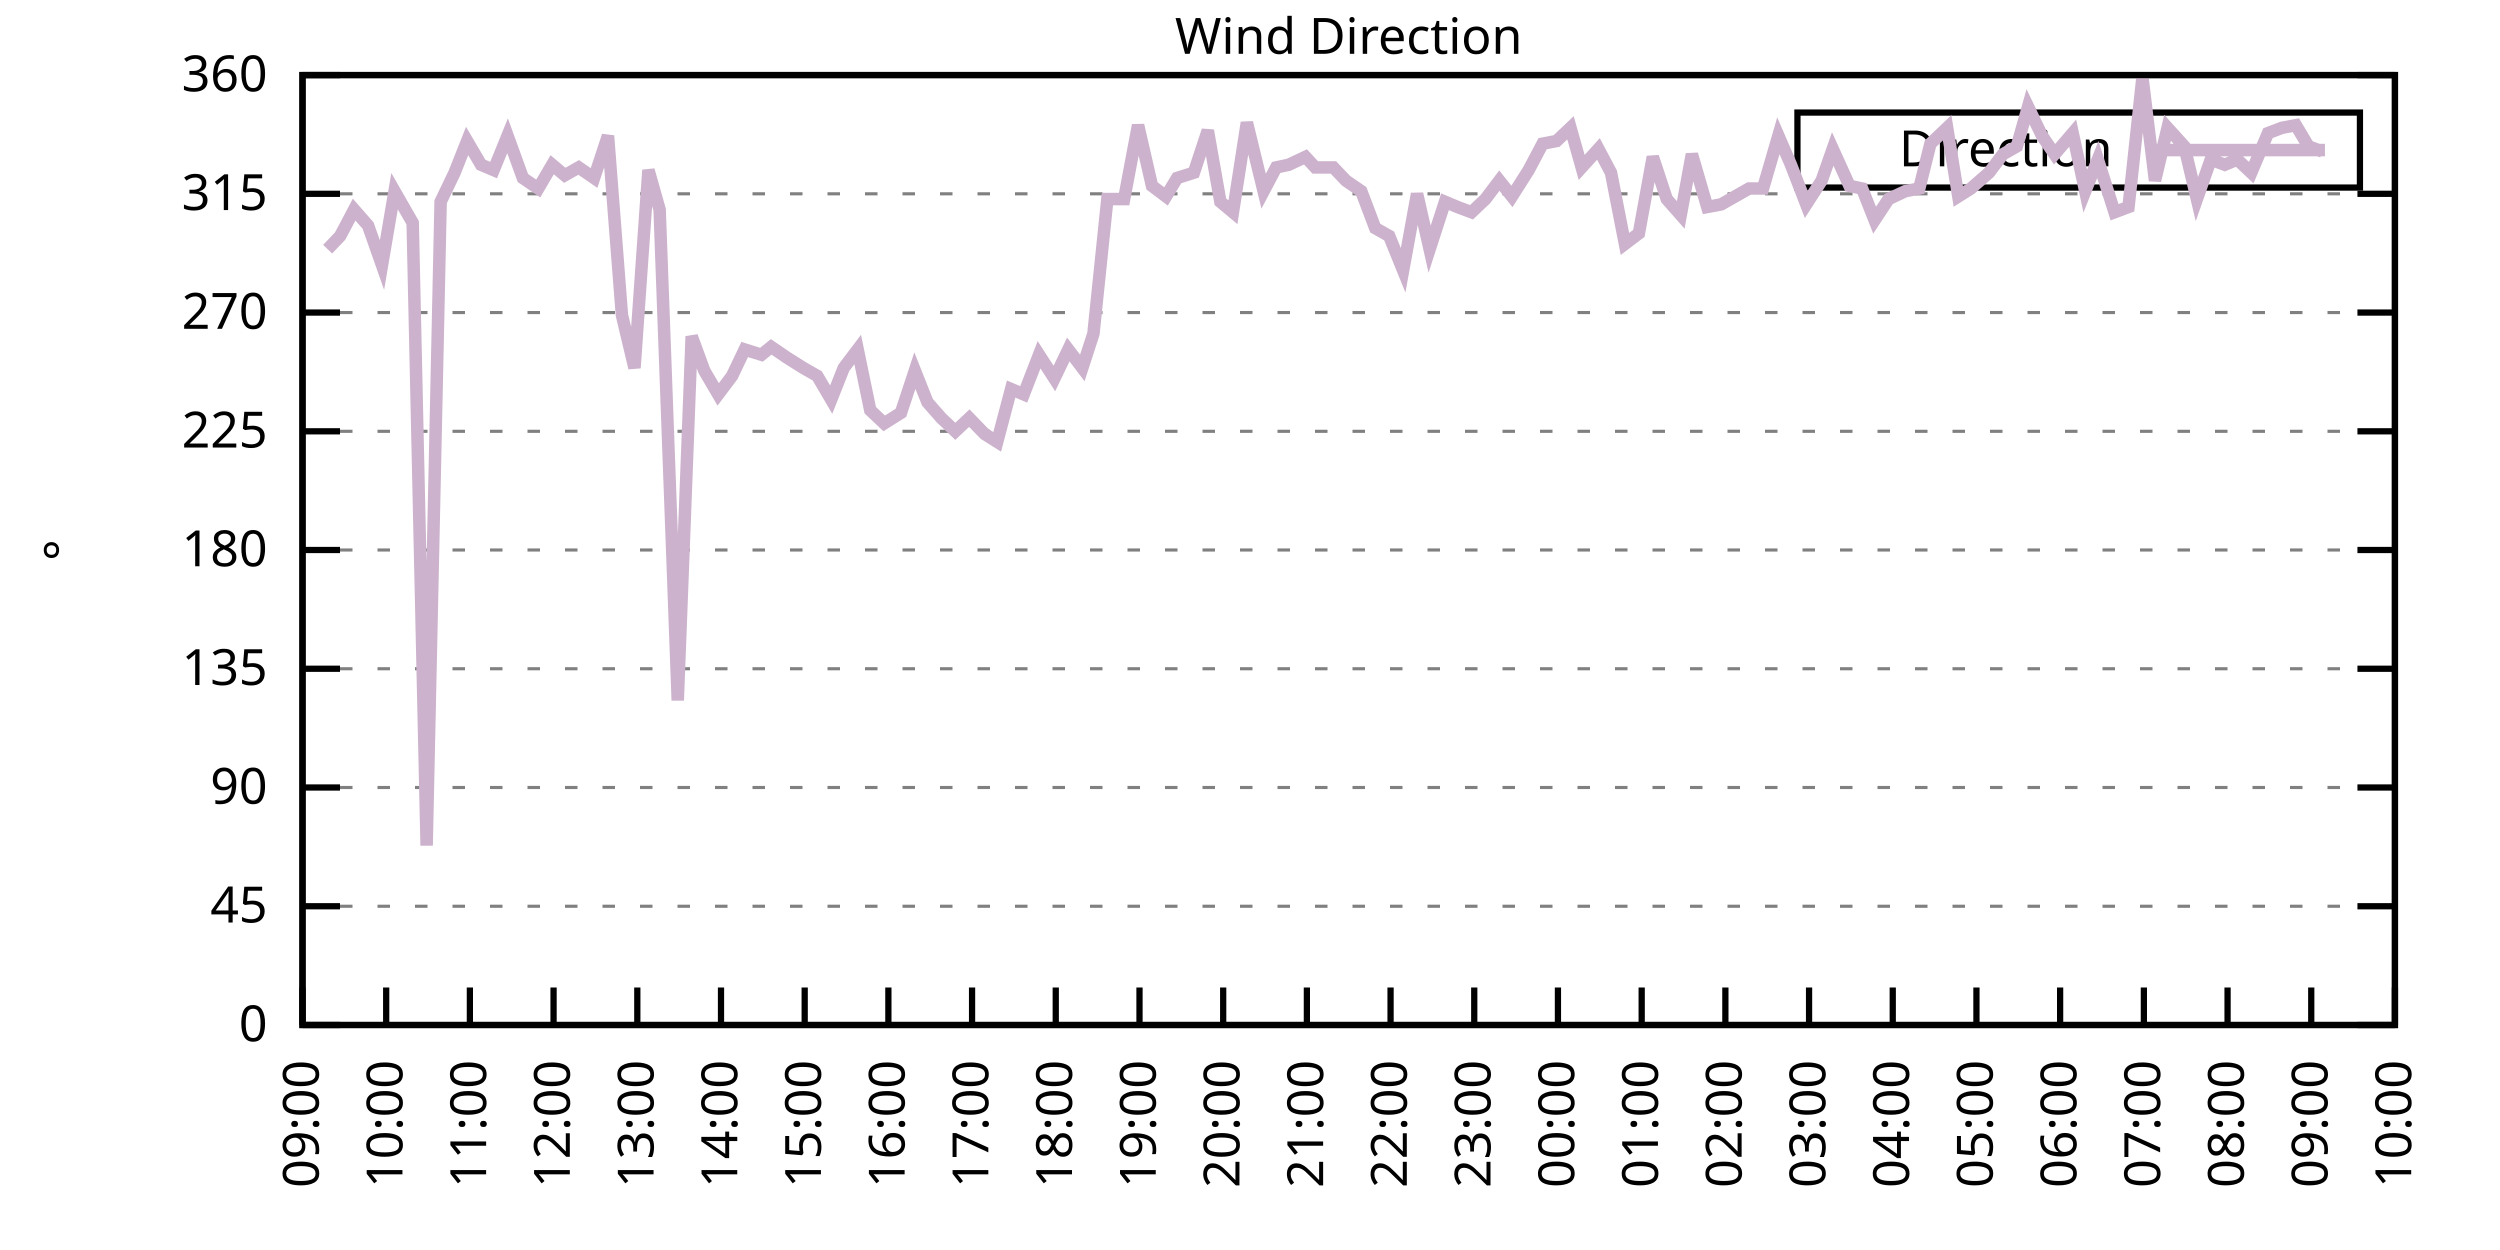
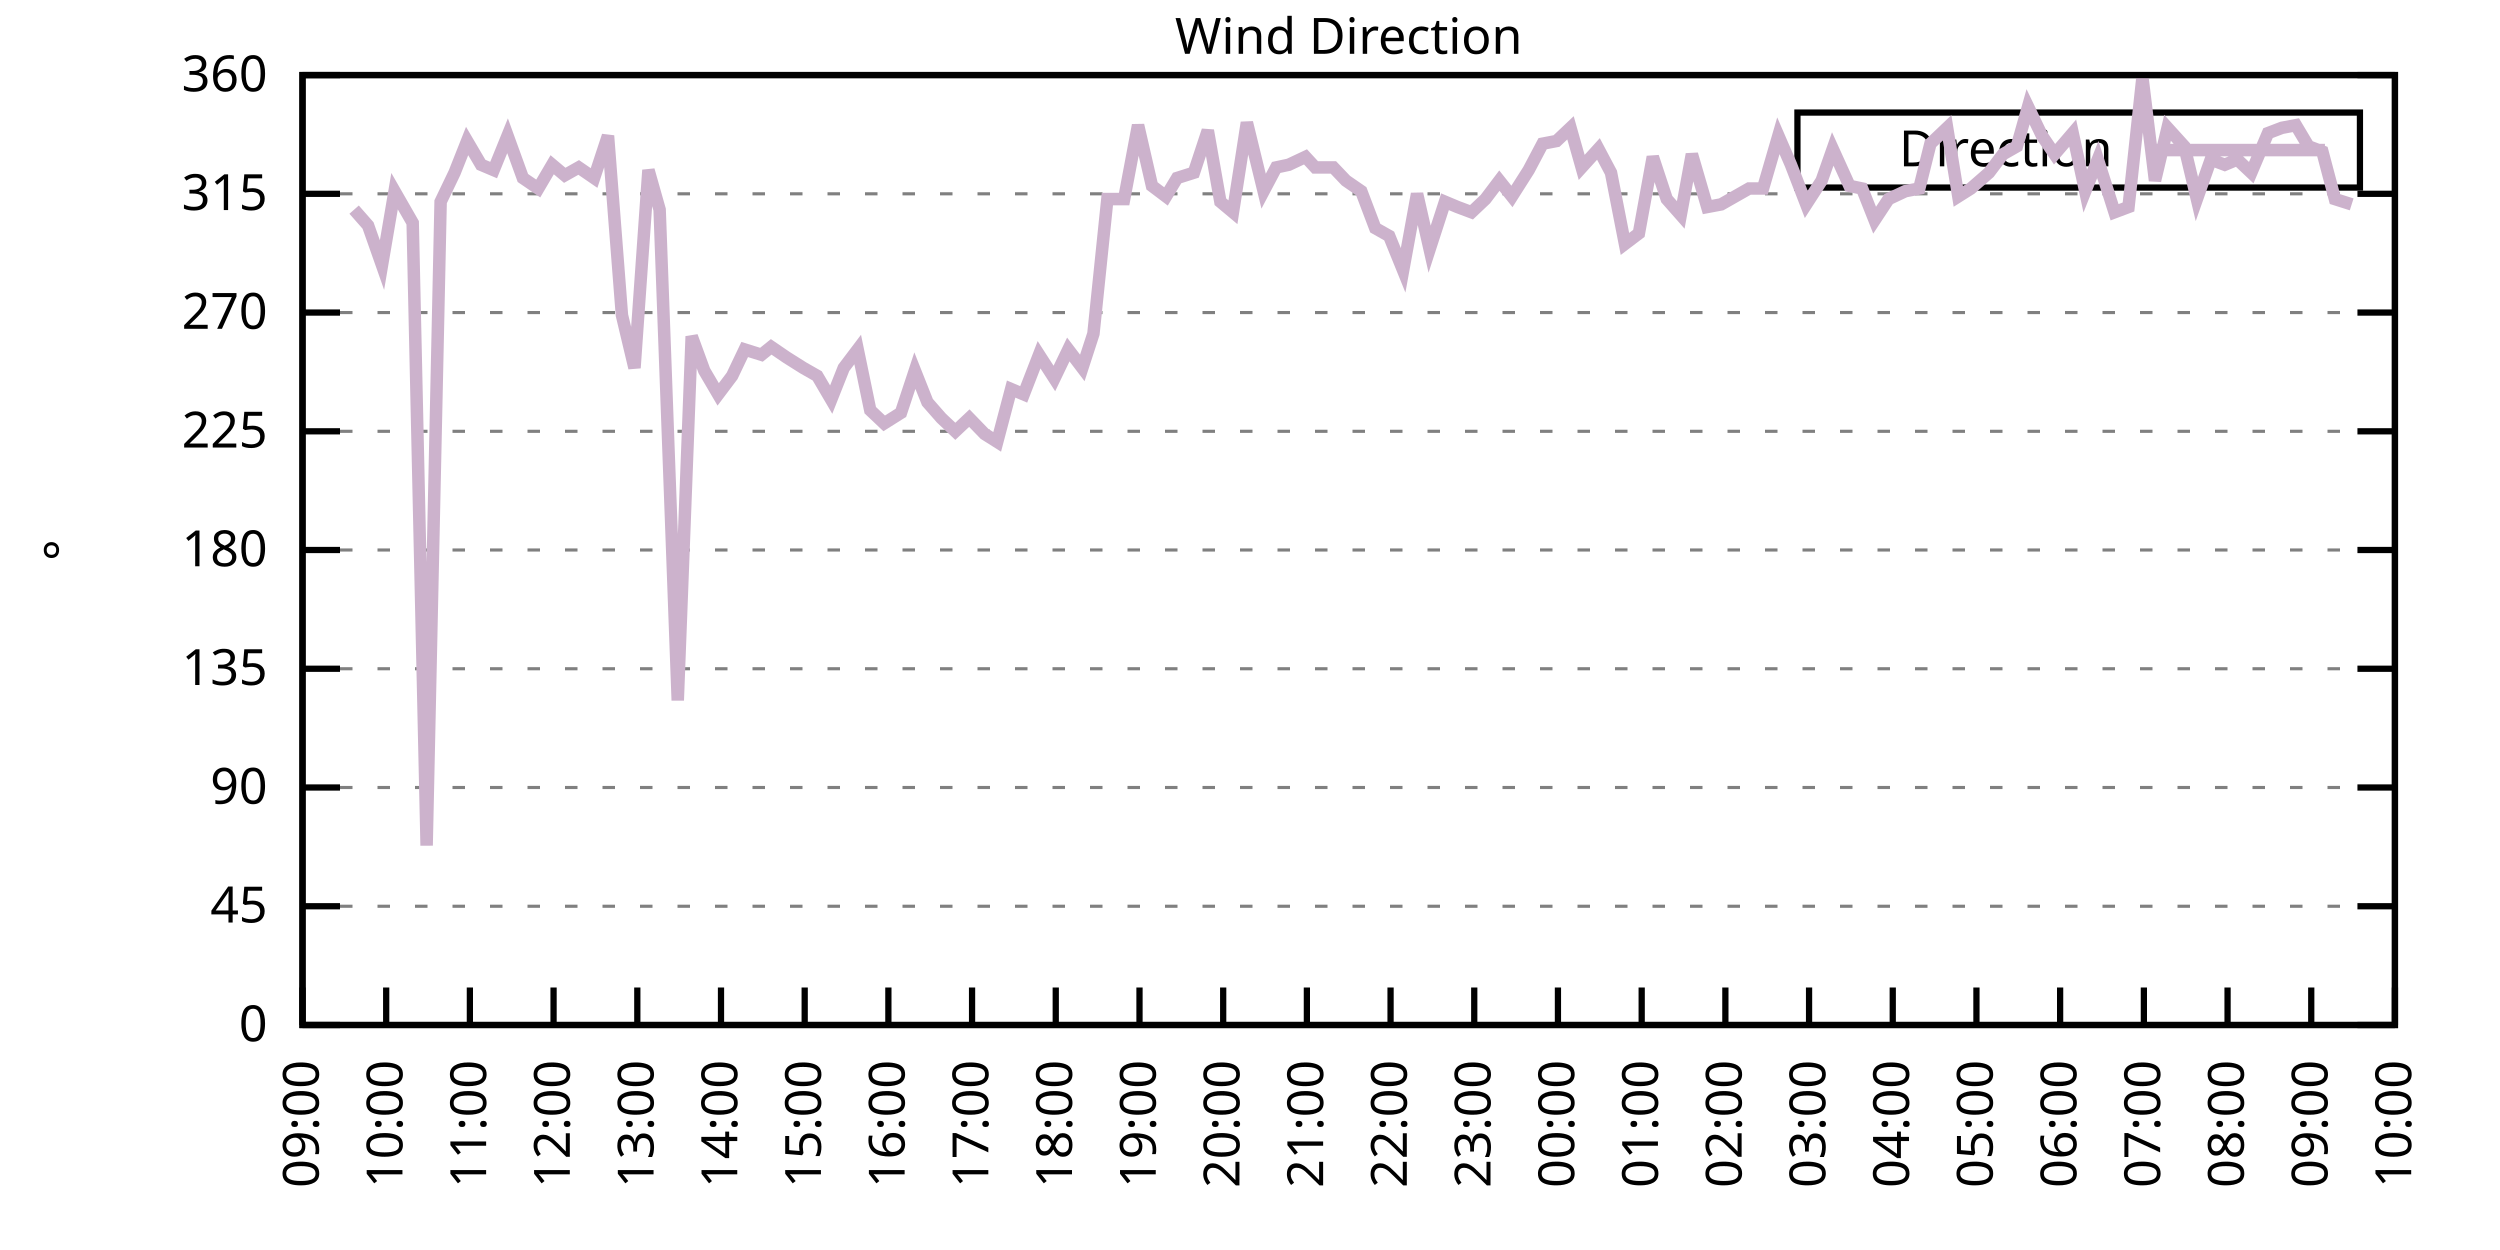
<svg xmlns="http://www.w3.org/2000/svg" xmlns:xlink="http://www.w3.org/1999/xlink" width="400" height="200" viewBox="0 0 400 200">
  <g id="gnuplot_canvas">
    <rect x="0" y="0" width="400" height="200" fill="none" />
    <defs>
      <circle id="gpDot" r="0.5" stroke-width="0.5" stroke="currentColor" />
      <path id="gpPt0" stroke-width="0.333" stroke="currentColor" d="M-1,0 h2 M0,-1 v2" />
      <path id="gpPt1" stroke-width="0.333" stroke="currentColor" d="M-1,-1 L1,1 M1,-1 L-1,1" />
      <path id="gpPt2" stroke-width="0.333" stroke="currentColor" d="M-1,0 L1,0 M0,-1 L0,1 M-1,-1 L1,1 M-1,1 L1,-1" />
      <rect id="gpPt3" stroke-width="0.333" stroke="currentColor" x="-1" y="-1" width="2" height="2" />
      <rect id="gpPt4" stroke-width="0.333" stroke="currentColor" fill="currentColor" x="-1" y="-1" width="2" height="2" />
      <circle id="gpPt5" stroke-width="0.333" stroke="currentColor" cx="0" cy="0" r="1" />
      <use xlink:href="#gpPt5" id="gpPt6" fill="currentColor" stroke="none" />
      <path id="gpPt7" stroke-width="0.333" stroke="currentColor" d="M0,-1.33 L-1.33,0.67 L1.33,0.67 z" />
      <use xlink:href="#gpPt7" id="gpPt8" fill="currentColor" stroke="none" />
      <use xlink:href="#gpPt7" id="gpPt9" stroke="currentColor" transform="rotate(180)" />
      <use xlink:href="#gpPt9" id="gpPt10" fill="currentColor" stroke="none" />
      <use xlink:href="#gpPt3" id="gpPt11" stroke="currentColor" transform="rotate(45)" />
      <use xlink:href="#gpPt11" id="gpPt12" fill="currentColor" stroke="none" />
      <path id="gpPt13" stroke-width="0.333" stroke="currentColor" d="M0,1.330 L1.265,0.411 L0.782,-1.067 L-0.782,-1.076 L-1.265,0.411 z" />
      <use xlink:href="#gpPt13" id="gpPt14" fill="currentColor" stroke="none" />
      <filter id="textbox" filterUnits="objectBoundingBox" x="0" y="0" height="1" width="1">
        <feFlood flood-color="white" flood-opacity="1" result="bgnd" />
        <feComposite in="SourceGraphic" in2="bgnd" operator="atop" />
      </filter>
      <filter id="greybox" filterUnits="objectBoundingBox" x="0" y="0" height="1" width="1">
        <feFlood flood-color="lightgrey" flood-opacity="1" result="grey" />
        <feComposite in="SourceGraphic" in2="grey" operator="atop" />
      </filter>
    </defs>
    <g fill="none" color="white" stroke="currentColor" stroke-width="1.00" stroke-linecap="butt" stroke-linejoin="miter">
</g>
    <g fill="none" color="black" stroke="currentColor" stroke-width="1.00" stroke-linecap="butt" stroke-linejoin="miter">
      <g stroke="none" shape-rendering="crispEdges">
        <polygon fill="rgb(255, 255, 255)" points="48.40,164.00 383.18,164.00 383.18,12.02 48.40,12.02 " />
      </g>
    </g>
    <g fill="none" color="black" stroke="currentColor" stroke-width="1.00" stroke-linecap="butt" stroke-linejoin="miter">
</g>
    <g fill="none" color="black" stroke="black" stroke-width="0.50" stroke-linecap="butt" stroke-linejoin="miter">
</g>
    <g fill="none" color="gray" stroke="currentColor" stroke-width="0.50" stroke-linecap="butt" stroke-linejoin="miter">
      <path stroke="gray" stroke-dasharray="2,4" class="gridline" d="M48.40,164.00 L383.19,164.00  " />
    </g>
    <g fill="none" color="gray" stroke="gray" stroke-width="1.00" stroke-linecap="butt" stroke-linejoin="miter">
</g>
    <g fill="none" color="black" stroke="currentColor" stroke-width="1.00" stroke-linecap="butt" stroke-linejoin="miter">
      <path stroke="black" d="M48.40,164.00 L54.40,164.00 M383.19,164.00 L377.19,164.00  " />
      <g transform="translate(42.80,166.60)" stroke="none" fill="black" font-family="Sans" font-size="8.00" text-anchor="end">
        <text>
          <tspan font-family="Sans"> 0</tspan>
        </text>
      </g>
    </g>
    <g fill="none" color="black" stroke="currentColor" stroke-width="1.00" stroke-linecap="butt" stroke-linejoin="miter">
</g>
    <g fill="none" color="black" stroke="black" stroke-width="0.50" stroke-linecap="butt" stroke-linejoin="miter">
</g>
    <g fill="none" color="gray" stroke="currentColor" stroke-width="0.50" stroke-linecap="butt" stroke-linejoin="miter">
      <path stroke="gray" stroke-dasharray="2,4" class="gridline" d="M48.40,145.00 L383.19,145.00  " />
    </g>
    <g fill="none" color="gray" stroke="gray" stroke-width="1.00" stroke-linecap="butt" stroke-linejoin="miter">
</g>
    <g fill="none" color="black" stroke="currentColor" stroke-width="1.00" stroke-linecap="butt" stroke-linejoin="miter">
      <path stroke="black" d="M48.40,145.00 L54.40,145.00 M383.19,145.00 L377.19,145.00  " />
      <g transform="translate(42.80,147.60)" stroke="none" fill="black" font-family="Sans" font-size="8.00" text-anchor="end">
        <text>
          <tspan font-family="Sans"> 45</tspan>
        </text>
      </g>
    </g>
    <g fill="none" color="black" stroke="currentColor" stroke-width="1.00" stroke-linecap="butt" stroke-linejoin="miter">
</g>
    <g fill="none" color="black" stroke="black" stroke-width="0.50" stroke-linecap="butt" stroke-linejoin="miter">
</g>
    <g fill="none" color="gray" stroke="currentColor" stroke-width="0.50" stroke-linecap="butt" stroke-linejoin="miter">
      <path stroke="gray" stroke-dasharray="2,4" class="gridline" d="M48.40,126.00 L383.19,126.00  " />
    </g>
    <g fill="none" color="gray" stroke="gray" stroke-width="1.00" stroke-linecap="butt" stroke-linejoin="miter">
</g>
    <g fill="none" color="black" stroke="currentColor" stroke-width="1.00" stroke-linecap="butt" stroke-linejoin="miter">
      <path stroke="black" d="M48.40,126.00 L54.40,126.00 M383.19,126.00 L377.19,126.00  " />
      <g transform="translate(42.80,128.60)" stroke="none" fill="black" font-family="Sans" font-size="8.00" text-anchor="end">
        <text>
          <tspan font-family="Sans"> 90</tspan>
        </text>
      </g>
    </g>
    <g fill="none" color="black" stroke="currentColor" stroke-width="1.00" stroke-linecap="butt" stroke-linejoin="miter">
</g>
    <g fill="none" color="black" stroke="black" stroke-width="0.50" stroke-linecap="butt" stroke-linejoin="miter">
</g>
    <g fill="none" color="gray" stroke="currentColor" stroke-width="0.50" stroke-linecap="butt" stroke-linejoin="miter">
      <path stroke="gray" stroke-dasharray="2,4" class="gridline" d="M48.40,107.00 L383.19,107.00  " />
    </g>
    <g fill="none" color="gray" stroke="gray" stroke-width="1.00" stroke-linecap="butt" stroke-linejoin="miter">
</g>
    <g fill="none" color="black" stroke="currentColor" stroke-width="1.00" stroke-linecap="butt" stroke-linejoin="miter">
      <path stroke="black" d="M48.40,107.00 L54.40,107.00 M383.19,107.00 L377.19,107.00  " />
      <g transform="translate(42.80,109.60)" stroke="none" fill="black" font-family="Sans" font-size="8.00" text-anchor="end">
        <text>
          <tspan font-family="Sans"> 135</tspan>
        </text>
      </g>
    </g>
    <g fill="none" color="black" stroke="currentColor" stroke-width="1.00" stroke-linecap="butt" stroke-linejoin="miter">
</g>
    <g fill="none" color="black" stroke="black" stroke-width="0.50" stroke-linecap="butt" stroke-linejoin="miter">
</g>
    <g fill="none" color="gray" stroke="currentColor" stroke-width="0.50" stroke-linecap="butt" stroke-linejoin="miter">
      <path stroke="gray" stroke-dasharray="2,4" class="gridline" d="M48.40,88.00 L383.19,88.00  " />
    </g>
    <g fill="none" color="gray" stroke="gray" stroke-width="1.00" stroke-linecap="butt" stroke-linejoin="miter">
</g>
    <g fill="none" color="black" stroke="currentColor" stroke-width="1.00" stroke-linecap="butt" stroke-linejoin="miter">
      <path stroke="black" d="M48.40,88.00 L54.40,88.00 M383.19,88.00 L377.19,88.00  " />
      <g transform="translate(42.80,90.60)" stroke="none" fill="black" font-family="Sans" font-size="8.00" text-anchor="end">
        <text>
          <tspan font-family="Sans"> 180</tspan>
        </text>
      </g>
    </g>
    <g fill="none" color="black" stroke="currentColor" stroke-width="1.00" stroke-linecap="butt" stroke-linejoin="miter">
</g>
    <g fill="none" color="black" stroke="black" stroke-width="0.50" stroke-linecap="butt" stroke-linejoin="miter">
</g>
    <g fill="none" color="gray" stroke="currentColor" stroke-width="0.50" stroke-linecap="butt" stroke-linejoin="miter">
      <path stroke="gray" stroke-dasharray="2,4" class="gridline" d="M48.40,69.01 L383.19,69.01  " />
    </g>
    <g fill="none" color="gray" stroke="gray" stroke-width="1.00" stroke-linecap="butt" stroke-linejoin="miter">
</g>
    <g fill="none" color="black" stroke="currentColor" stroke-width="1.00" stroke-linecap="butt" stroke-linejoin="miter">
      <path stroke="black" d="M48.40,69.01 L54.40,69.01 M383.19,69.01 L377.19,69.01  " />
      <g transform="translate(42.80,71.61)" stroke="none" fill="black" font-family="Sans" font-size="8.00" text-anchor="end">
        <text>
          <tspan font-family="Sans"> 225</tspan>
        </text>
      </g>
    </g>
    <g fill="none" color="black" stroke="currentColor" stroke-width="1.00" stroke-linecap="butt" stroke-linejoin="miter">
</g>
    <g fill="none" color="black" stroke="black" stroke-width="0.50" stroke-linecap="butt" stroke-linejoin="miter">
</g>
    <g fill="none" color="gray" stroke="currentColor" stroke-width="0.50" stroke-linecap="butt" stroke-linejoin="miter">
      <path stroke="gray" stroke-dasharray="2,4" class="gridline" d="M48.40,50.01 L383.19,50.01  " />
    </g>
    <g fill="none" color="gray" stroke="gray" stroke-width="1.00" stroke-linecap="butt" stroke-linejoin="miter">
</g>
    <g fill="none" color="black" stroke="currentColor" stroke-width="1.00" stroke-linecap="butt" stroke-linejoin="miter">
      <path stroke="black" d="M48.40,50.01 L54.40,50.01 M383.19,50.01 L377.19,50.01  " />
      <g transform="translate(42.80,52.61)" stroke="none" fill="black" font-family="Sans" font-size="8.00" text-anchor="end">
        <text>
          <tspan font-family="Sans"> 270</tspan>
        </text>
      </g>
    </g>
    <g fill="none" color="black" stroke="currentColor" stroke-width="1.00" stroke-linecap="butt" stroke-linejoin="miter">
</g>
    <g fill="none" color="black" stroke="black" stroke-width="0.50" stroke-linecap="butt" stroke-linejoin="miter">
</g>
    <g fill="none" color="gray" stroke="currentColor" stroke-width="0.50" stroke-linecap="butt" stroke-linejoin="miter">
      <path stroke="gray" stroke-dasharray="2,4" class="gridline" d="M48.40,31.01 L383.19,31.01  " />
    </g>
    <g fill="none" color="gray" stroke="gray" stroke-width="1.00" stroke-linecap="butt" stroke-linejoin="miter">
</g>
    <g fill="none" color="black" stroke="currentColor" stroke-width="1.00" stroke-linecap="butt" stroke-linejoin="miter">
      <path stroke="black" d="M48.40,31.01 L54.40,31.01 M383.19,31.01 L377.19,31.01  " />
      <g transform="translate(42.80,33.61)" stroke="none" fill="black" font-family="Sans" font-size="8.00" text-anchor="end">
        <text>
          <tspan font-family="Sans"> 315</tspan>
        </text>
      </g>
    </g>
    <g fill="none" color="black" stroke="currentColor" stroke-width="1.00" stroke-linecap="butt" stroke-linejoin="miter">
</g>
    <g fill="none" color="black" stroke="black" stroke-width="0.50" stroke-linecap="butt" stroke-linejoin="miter">
</g>
    <g fill="none" color="gray" stroke="currentColor" stroke-width="0.50" stroke-linecap="butt" stroke-linejoin="miter">
      <path stroke="gray" stroke-dasharray="2,4" class="gridline" d="M48.40,12.01 L383.19,12.01  " />
    </g>
    <g fill="none" color="gray" stroke="gray" stroke-width="1.00" stroke-linecap="butt" stroke-linejoin="miter">
</g>
    <g fill="none" color="black" stroke="currentColor" stroke-width="1.00" stroke-linecap="butt" stroke-linejoin="miter">
      <path stroke="black" d="M48.40,12.01 L54.40,12.01 M383.19,12.01 L377.19,12.01  " />
      <g transform="translate(42.80,14.61)" stroke="none" fill="black" font-family="Sans" font-size="8.00" text-anchor="end">
        <text>
          <tspan font-family="Sans"> 360</tspan>
        </text>
      </g>
    </g>
    <g fill="none" color="black" stroke="currentColor" stroke-width="1.00" stroke-linecap="butt" stroke-linejoin="miter">
      <path stroke="black" d="M48.40,164.00 L48.40,158.00  " />
      <g transform="translate(51.00,169.60) rotate(270.00)" stroke="none" fill="black" font-family="Sans" font-size="8.00" text-anchor="end">
        <text>
          <tspan font-family="Sans">09:00</tspan>
        </text>
      </g>
    </g>
    <g fill="none" color="black" stroke="currentColor" stroke-width="1.00" stroke-linecap="butt" stroke-linejoin="miter">
      <path stroke="black" d="M61.79,164.00 L61.79,158.00  " />
      <g transform="translate(64.39,169.60) rotate(270.00)" stroke="none" fill="black" font-family="Sans" font-size="8.00" text-anchor="end">
        <text>
          <tspan font-family="Sans">10:00</tspan>
        </text>
      </g>
    </g>
    <g fill="none" color="black" stroke="currentColor" stroke-width="1.00" stroke-linecap="butt" stroke-linejoin="miter">
      <path stroke="black" d="M75.18,164.00 L75.18,158.00  " />
      <g transform="translate(77.78,169.60) rotate(270.00)" stroke="none" fill="black" font-family="Sans" font-size="8.00" text-anchor="end">
        <text>
          <tspan font-family="Sans">11:00</tspan>
        </text>
      </g>
    </g>
    <g fill="none" color="black" stroke="currentColor" stroke-width="1.00" stroke-linecap="butt" stroke-linejoin="miter">
      <path stroke="black" d="M88.57,164.00 L88.57,158.00  " />
      <g transform="translate(91.17,169.60) rotate(270.00)" stroke="none" fill="black" font-family="Sans" font-size="8.00" text-anchor="end">
        <text>
          <tspan font-family="Sans">12:00</tspan>
        </text>
      </g>
    </g>
    <g fill="none" color="black" stroke="currentColor" stroke-width="1.00" stroke-linecap="butt" stroke-linejoin="miter">
      <path stroke="black" d="M101.97,164.00 L101.97,158.00  " />
      <g transform="translate(104.57,169.60) rotate(270.00)" stroke="none" fill="black" font-family="Sans" font-size="8.00" text-anchor="end">
        <text>
          <tspan font-family="Sans">13:00</tspan>
        </text>
      </g>
    </g>
    <g fill="none" color="black" stroke="currentColor" stroke-width="1.00" stroke-linecap="butt" stroke-linejoin="miter">
      <path stroke="black" d="M115.36,164.00 L115.36,158.00  " />
      <g transform="translate(117.96,169.60) rotate(270.00)" stroke="none" fill="black" font-family="Sans" font-size="8.00" text-anchor="end">
        <text>
          <tspan font-family="Sans">14:00</tspan>
        </text>
      </g>
    </g>
    <g fill="none" color="black" stroke="currentColor" stroke-width="1.00" stroke-linecap="butt" stroke-linejoin="miter">
      <path stroke="black" d="M128.75,164.00 L128.75,158.00  " />
      <g transform="translate(131.35,169.60) rotate(270.00)" stroke="none" fill="black" font-family="Sans" font-size="8.00" text-anchor="end">
        <text>
          <tspan font-family="Sans">15:00</tspan>
        </text>
      </g>
    </g>
    <g fill="none" color="black" stroke="currentColor" stroke-width="1.00" stroke-linecap="butt" stroke-linejoin="miter">
      <path stroke="black" d="M142.14,164.00 L142.14,158.00  " />
      <g transform="translate(144.74,169.60) rotate(270.00)" stroke="none" fill="black" font-family="Sans" font-size="8.00" text-anchor="end">
        <text>
          <tspan font-family="Sans">16:00</tspan>
        </text>
      </g>
    </g>
    <g fill="none" color="black" stroke="currentColor" stroke-width="1.00" stroke-linecap="butt" stroke-linejoin="miter">
      <path stroke="black" d="M155.53,164.00 L155.53,158.00  " />
      <g transform="translate(158.13,169.60) rotate(270.00)" stroke="none" fill="black" font-family="Sans" font-size="8.00" text-anchor="end">
        <text>
          <tspan font-family="Sans">17:00</tspan>
        </text>
      </g>
    </g>
    <g fill="none" color="black" stroke="currentColor" stroke-width="1.00" stroke-linecap="butt" stroke-linejoin="miter">
      <path stroke="black" d="M168.92,164.00 L168.92,158.00  " />
      <g transform="translate(171.52,169.60) rotate(270.00)" stroke="none" fill="black" font-family="Sans" font-size="8.00" text-anchor="end">
        <text>
          <tspan font-family="Sans">18:00</tspan>
        </text>
      </g>
    </g>
    <g fill="none" color="black" stroke="currentColor" stroke-width="1.00" stroke-linecap="butt" stroke-linejoin="miter">
      <path stroke="black" d="M182.32,164.00 L182.32,158.00  " />
      <g transform="translate(184.92,169.60) rotate(270.00)" stroke="none" fill="black" font-family="Sans" font-size="8.00" text-anchor="end">
        <text>
          <tspan font-family="Sans">19:00</tspan>
        </text>
      </g>
    </g>
    <g fill="none" color="black" stroke="currentColor" stroke-width="1.00" stroke-linecap="butt" stroke-linejoin="miter">
      <path stroke="black" d="M195.71,164.00 L195.71,158.00  " />
      <g transform="translate(198.31,169.60) rotate(270.00)" stroke="none" fill="black" font-family="Sans" font-size="8.00" text-anchor="end">
        <text>
          <tspan font-family="Sans">20:00</tspan>
        </text>
      </g>
    </g>
    <g fill="none" color="black" stroke="currentColor" stroke-width="1.00" stroke-linecap="butt" stroke-linejoin="miter">
      <path stroke="black" d="M209.10,164.00 L209.10,158.00  " />
      <g transform="translate(211.70,169.60) rotate(270.00)" stroke="none" fill="black" font-family="Sans" font-size="8.00" text-anchor="end">
        <text>
          <tspan font-family="Sans">21:00</tspan>
        </text>
      </g>
    </g>
    <g fill="none" color="black" stroke="currentColor" stroke-width="1.00" stroke-linecap="butt" stroke-linejoin="miter">
      <path stroke="black" d="M222.49,164.00 L222.49,158.00  " />
      <g transform="translate(225.09,169.60) rotate(270.00)" stroke="none" fill="black" font-family="Sans" font-size="8.00" text-anchor="end">
        <text>
          <tspan font-family="Sans">22:00</tspan>
        </text>
      </g>
    </g>
    <g fill="none" color="black" stroke="currentColor" stroke-width="1.00" stroke-linecap="butt" stroke-linejoin="miter">
      <path stroke="black" d="M235.88,164.00 L235.88,158.00  " />
      <g transform="translate(238.48,169.60) rotate(270.00)" stroke="none" fill="black" font-family="Sans" font-size="8.00" text-anchor="end">
        <text>
          <tspan font-family="Sans">23:00</tspan>
        </text>
      </g>
    </g>
    <g fill="none" color="black" stroke="currentColor" stroke-width="1.00" stroke-linecap="butt" stroke-linejoin="miter">
      <path stroke="black" d="M249.27,164.00 L249.27,158.00  " />
      <g transform="translate(251.87,169.60) rotate(270.00)" stroke="none" fill="black" font-family="Sans" font-size="8.00" text-anchor="end">
        <text>
          <tspan font-family="Sans">00:00</tspan>
        </text>
      </g>
    </g>
    <g fill="none" color="black" stroke="currentColor" stroke-width="1.00" stroke-linecap="butt" stroke-linejoin="miter">
      <path stroke="black" d="M262.67,164.00 L262.67,158.00  " />
      <g transform="translate(265.27,169.60) rotate(270.00)" stroke="none" fill="black" font-family="Sans" font-size="8.00" text-anchor="end">
        <text>
          <tspan font-family="Sans">01:00</tspan>
        </text>
      </g>
    </g>
    <g fill="none" color="black" stroke="currentColor" stroke-width="1.00" stroke-linecap="butt" stroke-linejoin="miter">
      <path stroke="black" d="M276.06,164.00 L276.06,158.00  " />
      <g transform="translate(278.66,169.60) rotate(270.00)" stroke="none" fill="black" font-family="Sans" font-size="8.00" text-anchor="end">
        <text>
          <tspan font-family="Sans">02:00</tspan>
        </text>
      </g>
    </g>
    <g fill="none" color="black" stroke="currentColor" stroke-width="1.00" stroke-linecap="butt" stroke-linejoin="miter">
      <path stroke="black" d="M289.45,164.00 L289.45,158.00  " />
      <g transform="translate(292.05,169.60) rotate(270.00)" stroke="none" fill="black" font-family="Sans" font-size="8.00" text-anchor="end">
        <text>
          <tspan font-family="Sans">03:00</tspan>
        </text>
      </g>
    </g>
    <g fill="none" color="black" stroke="currentColor" stroke-width="1.00" stroke-linecap="butt" stroke-linejoin="miter">
      <path stroke="black" d="M302.84,164.00 L302.84,158.00  " />
      <g transform="translate(305.44,169.60) rotate(270.00)" stroke="none" fill="black" font-family="Sans" font-size="8.00" text-anchor="end">
        <text>
          <tspan font-family="Sans">04:00</tspan>
        </text>
      </g>
    </g>
    <g fill="none" color="black" stroke="currentColor" stroke-width="1.00" stroke-linecap="butt" stroke-linejoin="miter">
      <path stroke="black" d="M316.23,164.00 L316.23,158.00  " />
      <g transform="translate(318.83,169.60) rotate(270.00)" stroke="none" fill="black" font-family="Sans" font-size="8.00" text-anchor="end">
        <text>
          <tspan font-family="Sans">05:00</tspan>
        </text>
      </g>
    </g>
    <g fill="none" color="black" stroke="currentColor" stroke-width="1.00" stroke-linecap="butt" stroke-linejoin="miter">
      <path stroke="black" d="M329.62,164.00 L329.62,158.00  " />
      <g transform="translate(332.22,169.60) rotate(270.00)" stroke="none" fill="black" font-family="Sans" font-size="8.00" text-anchor="end">
        <text>
          <tspan font-family="Sans">06:00</tspan>
        </text>
      </g>
    </g>
    <g fill="none" color="black" stroke="currentColor" stroke-width="1.00" stroke-linecap="butt" stroke-linejoin="miter">
      <path stroke="black" d="M343.02,164.00 L343.02,158.00  " />
      <g transform="translate(345.62,169.60) rotate(270.00)" stroke="none" fill="black" font-family="Sans" font-size="8.00" text-anchor="end">
        <text>
          <tspan font-family="Sans">07:00</tspan>
        </text>
      </g>
    </g>
    <g fill="none" color="black" stroke="currentColor" stroke-width="1.00" stroke-linecap="butt" stroke-linejoin="miter">
      <path stroke="black" d="M356.41,164.00 L356.41,158.00  " />
      <g transform="translate(359.01,169.60) rotate(270.00)" stroke="none" fill="black" font-family="Sans" font-size="8.00" text-anchor="end">
        <text>
          <tspan font-family="Sans">08:00</tspan>
        </text>
      </g>
    </g>
    <g fill="none" color="black" stroke="currentColor" stroke-width="1.00" stroke-linecap="butt" stroke-linejoin="miter">
      <path stroke="black" d="M369.80,164.00 L369.80,158.00  " />
      <g transform="translate(372.40,169.60) rotate(270.00)" stroke="none" fill="black" font-family="Sans" font-size="8.00" text-anchor="end">
        <text>
          <tspan font-family="Sans">09:00</tspan>
        </text>
      </g>
    </g>
    <g fill="none" color="black" stroke="currentColor" stroke-width="1.00" stroke-linecap="butt" stroke-linejoin="miter">
      <path stroke="black" d="M383.19,164.00 L383.19,158.00  " />
      <g transform="translate(385.79,169.60) rotate(270.00)" stroke="none" fill="black" font-family="Sans" font-size="8.00" text-anchor="end">
        <text>
          <tspan font-family="Sans">10:00</tspan>
        </text>
      </g>
    </g>
    <g fill="none" color="black" stroke="currentColor" stroke-width="1.00" stroke-linecap="butt" stroke-linejoin="miter">
</g>
    <g fill="none" color="black" stroke="currentColor" stroke-width="1.00" stroke-linecap="butt" stroke-linejoin="miter">
      <path stroke="black" d="M48.40,12.01 L48.40,164.00 L383.19,164.00 L383.19,12.01 L48.40,12.01 Z  " />
    </g>
    <g fill="none" color="black" stroke="currentColor" stroke-width="1.00" stroke-linecap="butt" stroke-linejoin="miter">
</g>
    <g fill="none" color="black" stroke="currentColor" stroke-width="1.00" stroke-linecap="butt" stroke-linejoin="miter">
      <path stroke="black" d="M287.59,30.01 L287.59,18.01 L377.59,18.01 L377.59,30.01 L287.59,30.01 Z  " />
    </g>
    <g id="Wind_direction_plot_1">
      <g fill="none" color="white" stroke="black" stroke-width="2.00" stroke-linecap="butt" stroke-linejoin="miter">
</g>
      <g fill="none" color="black" stroke="currentColor" stroke-width="2.00" stroke-linecap="butt" stroke-linejoin="miter">
        <g transform="translate(337.99,26.61)" stroke="none" fill="black" font-family="Sans" font-size="8.00" text-anchor="end">
          <text>
            <tspan font-family="Sans">Direction</tspan>
          </text>
        </g>
      </g>
      <g fill="none" color="black" stroke="currentColor" stroke-width="2.00" stroke-linecap="butt" stroke-linejoin="miter">
-         <path stroke="rgb(204, 178, 204)" d="M343.59,24.01 L371.99,24.01 M52.42,39.87 L54.43,37.76 L56.66,33.54 L58.89,36.08 L61.12,42.41 L63.13,30.59   L66.03,35.65 L68.26,135.29 L70.50,32.28 L72.73,27.63 L74.74,22.56 L76.97,26.36 L78.98,27.21 L81.21,21.72   L83.66,28.48 L86.12,30.16 L88.35,26.36 L90.36,28.05 L92.59,26.79 L95.05,28.48 L97.28,21.72 L99.51,50.43   L101.52,58.87 L103.75,27.21 L105.54,33.54 L108.44,112.07 L110.67,53.81 L112.68,59.30 L114.91,63.10 L117.14,60.14   L119.15,55.92 L121.83,56.76 L123.39,55.50 L125.85,57.18 L128.53,58.87 L130.76,60.14 L132.99,63.94 L135.00,58.87   L137.23,55.92 L139.24,65.63 L141.47,67.74 L144.15,66.05 L146.38,59.30 L148.39,64.36 L150.62,66.90 L152.85,69.01   L155.09,66.90 L157.54,69.43 L159.55,70.70 L161.78,62.25 L163.79,63.10 L166.25,56.76 L168.70,60.56 L170.93,55.92   L173.17,58.87 L174.95,53.39 L177.18,31.85 L179.86,31.85 L182.09,20.03 L184.32,29.74 L186.56,31.43 L188.34,28.48   L191.02,27.63 L193.25,20.88 L195.26,32.28 L197.27,33.96 L199.50,19.61 L202.18,30.59 L204.19,26.79 L206.20,26.36   L208.88,25.10 L210.44,26.79 L213.34,26.79 L215.35,28.90 L217.80,30.59 L220.04,36.50 L222.27,37.76 L224.50,43.25   L226.73,31.01 L228.74,39.87 L231.20,32.28 L233.20,33.12 L235.44,33.96 L237.67,31.85 L239.90,28.90 L241.91,31.43   L244.59,27.21 L246.82,22.99 L249.05,22.56 L251.28,20.45 L253.07,26.79 L255.75,23.83 L257.76,27.63 L259.99,39.03   L262.22,37.34 L264.45,25.10 L266.68,31.85 L268.92,34.39 L270.70,24.68 L273.16,33.12 L275.39,32.70 L279.85,30.16   L282.08,30.16 L284.54,21.72 L286.55,26.36 L289.00,32.70 L291.46,28.90 L293.24,23.83 L295.92,29.74 L297.93,30.16   L299.94,35.23 L302.17,31.85 L304.85,30.59 L307.08,30.16 L308.87,22.99 L311.54,20.45 L313.33,31.43 L315.34,30.16   L318.24,27.63 L320.47,24.68 L322.70,23.41 L324.49,17.08 L326.72,21.72 L328.73,24.68 L331.63,21.30 L333.64,30.59   L335.65,25.52 L338.33,33.96 L340.56,33.12 L342.79,12.43 L344.80,28.90 L346.81,20.45 L349.49,23.41 L351.50,31.85   L353.73,25.52 L355.96,26.36 L357.97,25.52 L360.20,27.63 L362.88,21.30 L365.11,20.45 L367.34,20.03 L369.35,23.41   L371.58,24.25  " />
+         <path stroke="rgb(204, 178, 204)" d="M343.59,24.01 L371.99,24.01 M56.66,33.54 L58.89,36.08 L61.12,42.41 L63.13,30.59 L66.03,35.65 L68.26,135.29   L70.50,32.28 L72.73,27.63 L74.74,22.56 L76.97,26.36 L78.98,27.21 L81.21,21.72 L83.66,28.48 L86.12,30.16   L88.35,26.36 L90.36,28.05 L92.59,26.79 L95.05,28.48 L97.28,21.72 L99.51,50.43 L101.52,58.87 L103.75,27.21   L105.54,33.54 L108.44,112.07 L110.67,53.81 L112.68,59.30 L114.91,63.10 L117.14,60.14 L119.15,55.92 L121.83,56.76   L123.39,55.50 L125.85,57.18 L128.53,58.87 L130.76,60.14 L132.99,63.94 L135.00,58.87 L137.23,55.92 L139.24,65.63   L141.47,67.74 L144.15,66.05 L146.38,59.30 L148.39,64.36 L150.62,66.90 L152.85,69.01 L155.09,66.90 L157.54,69.43   L159.55,70.70 L161.78,62.25 L163.79,63.10 L166.25,56.76 L168.70,60.56 L170.93,55.92 L173.17,58.87 L174.95,53.39   L177.18,31.85 L179.86,31.85 L182.09,20.03 L184.32,29.74 L186.56,31.43 L188.34,28.48 L191.02,27.63 L193.25,20.88   L195.26,32.28 L197.27,33.96 L199.50,19.61 L202.18,30.59 L204.19,26.79 L206.20,26.36 L208.88,25.10 L210.44,26.79   L213.34,26.79 L215.35,28.90 L217.80,30.59 L220.04,36.50 L222.27,37.76 L224.50,43.25 L226.73,31.01 L228.74,39.87   L231.20,32.28 L233.20,33.12 L235.44,33.96 L237.67,31.85 L239.90,28.90 L241.91,31.43 L244.59,27.21 L246.82,22.99   L249.05,22.56 L251.28,20.45 L253.07,26.79 L255.75,23.83 L257.76,27.63 L259.99,39.03 L262.22,37.34 L264.45,25.10   L266.68,31.85 L268.92,34.39 L270.70,24.68 L273.16,33.12 L275.39,32.70 L279.85,30.16 L282.08,30.16 L284.54,21.72   L286.55,26.36 L289.00,32.70 L291.46,28.90 L293.24,23.83 L295.92,29.74 L297.93,30.16 L299.94,35.23 L302.17,31.85   L304.85,30.59 L307.08,30.16 L308.87,22.99 L311.54,20.45 L313.33,31.43 L315.34,30.16 L318.24,27.63 L320.47,24.68   L322.70,23.41 L324.49,17.08 L326.72,21.72 L328.73,24.68 L331.63,21.30 L333.64,30.59 L335.65,25.52 L338.33,33.96   L340.56,33.12 L342.79,12.43 L344.80,28.90 L346.81,20.45 L349.49,23.41 L351.50,31.85 L353.73,25.52 L355.96,26.36   L357.97,25.52 L360.20,27.63 L362.88,21.30 L365.11,20.45 L367.34,20.03 L369.35,23.41 L371.58,24.25 L373.59,31.85   L376.27,32.70  " />
      </g>
    </g>
    <g fill="none" color="black" stroke="currentColor" stroke-width="2.00" stroke-linecap="butt" stroke-linejoin="miter">
</g>
    <g fill="none" color="black" stroke="black" stroke-width="1.00" stroke-linecap="butt" stroke-linejoin="miter">
</g>
    <g fill="none" color="black" stroke="currentColor" stroke-width="1.00" stroke-linecap="butt" stroke-linejoin="miter">
      <path stroke="black" d="M48.40,12.01 L48.40,164.00 L383.19,164.00 L383.19,12.01 L48.40,12.01 Z  " />
      <g transform="translate(12.80,88.01) rotate(270.00)" stroke="none" fill="black" font-family="Sans" font-size="8.00" text-anchor="middle">
        <text>
          <tspan font-family="Sans">°</tspan>
        </text>
      </g>
    </g>
    <g fill="none" color="black" stroke="currentColor" stroke-width="1.00" stroke-linecap="butt" stroke-linejoin="miter">
</g>
    <g fill="none" color="black" stroke="currentColor" stroke-width="1.00" stroke-linecap="butt" stroke-linejoin="miter">
      <g transform="translate(215.79,8.61)" stroke="none" fill="black" font-family="Sans" font-size="8.00" text-anchor="middle">
        <text>
          <tspan font-family="Sans">Wind Direction</tspan>
        </text>
      </g>
    </g>
    <g fill="none" color="black" stroke="currentColor" stroke-width="1.00" stroke-linecap="butt" stroke-linejoin="miter">
</g>
  </g>
</svg>
